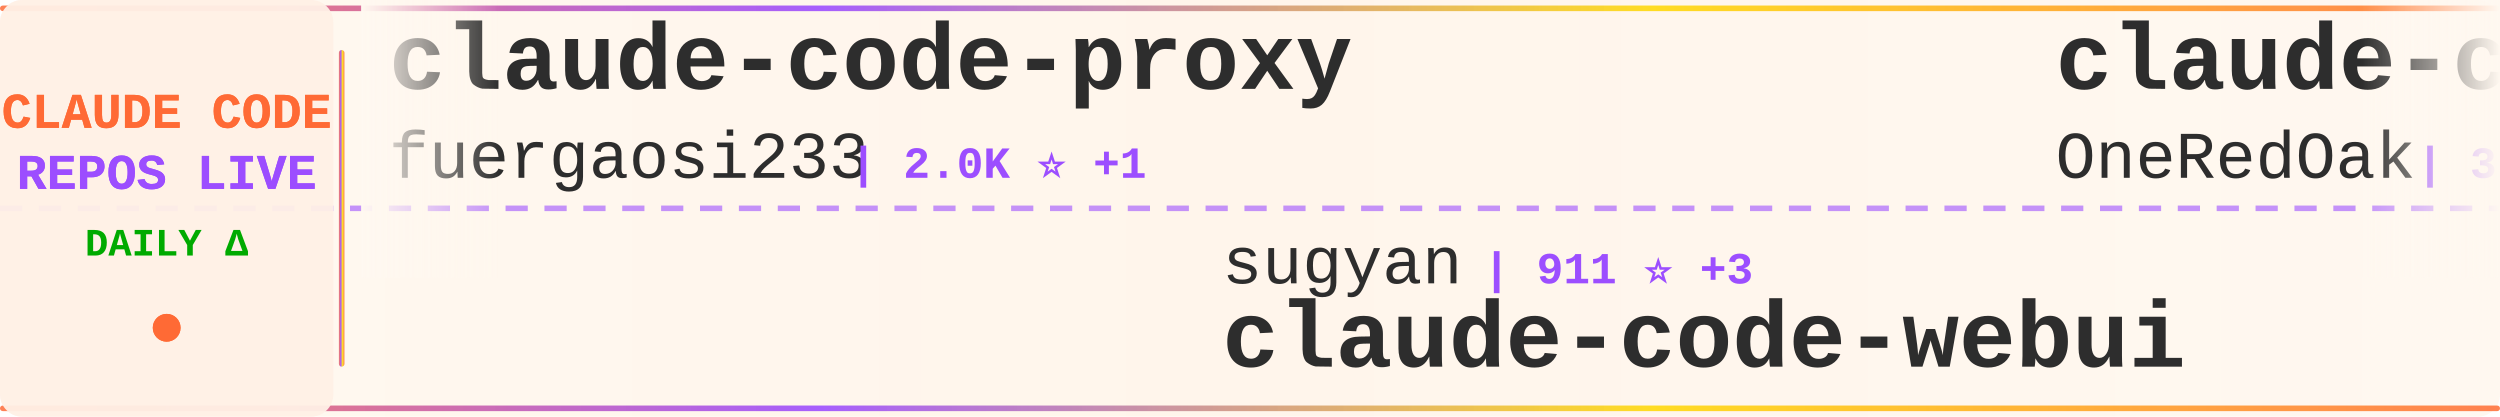
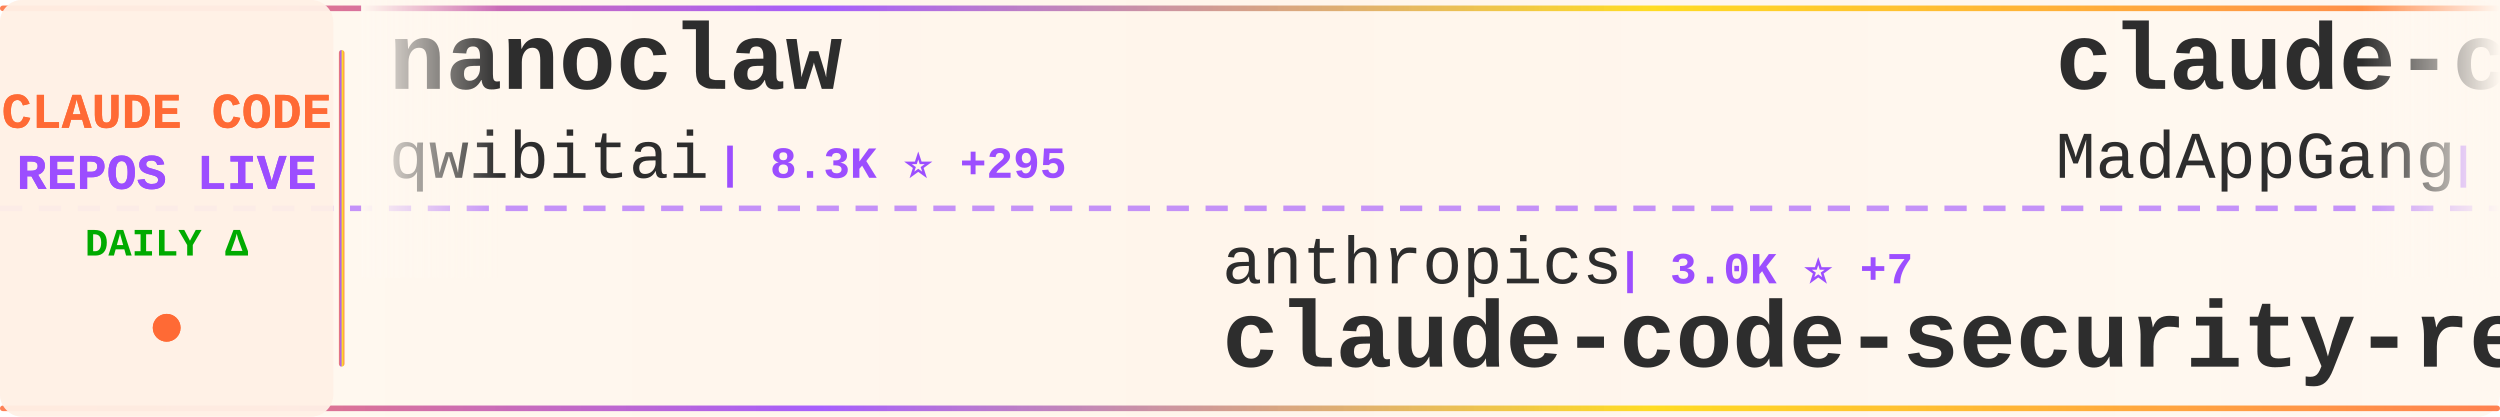
<svg xmlns="http://www.w3.org/2000/svg" width="900" height="150">
  <defs>
    <linearGradient id="tickerBg" x1="0%" y1="0%" x2="100%" y2="0%">
      <stop offset="0%" style="stop-color:#fff8f0;stop-opacity:0.98" />
      <stop offset="50%" style="stop-color:#fff5eb;stop-opacity:1" />
      <stop offset="100%" style="stop-color:#fff8f0;stop-opacity:0.98" />
    </linearGradient>
    <linearGradient id="borderGrad" x1="0%" y1="0%" x2="100%" y2="0%">
      <stop offset="0%" style="stop-color:#FF6B35;stop-opacity:0.85">
        <animate attributeName="stop-opacity" values="0.85;1;0.85" dur="2s" repeatCount="indefinite" />
      </stop>
      <stop offset="33%" style="stop-color:#9C4EFF;stop-opacity:0.9">
        <animate attributeName="stop-opacity" values="0.9;1;0.9" dur="2.2s" repeatCount="indefinite" />
      </stop>
      <stop offset="66%" style="stop-color:#FFD700;stop-opacity:0.85">
        <animate attributeName="stop-opacity" values="0.85;1;0.85" dur="1.8s" repeatCount="indefinite" />
      </stop>
      <stop offset="100%" style="stop-color:#FF6B35;stop-opacity:0.85">
        <animate attributeName="stop-opacity" values="0.85;1;0.85" dur="2s" repeatCount="indefinite" />
      </stop>
    </linearGradient>
    <filter id="textGlow">
      <feGaussianBlur stdDeviation="0.15" result="coloredBlur" />
      <feMerge>
        <feMergeNode in="coloredBlur" />
        <feMergeNode in="SourceGraphic" />
      </feMerge>
    </filter>
    <filter id="metricGlow">
      <feGaussianBlur stdDeviation="0.2" result="coloredBlur" />
      <feMerge>
        <feMergeNode in="coloredBlur" />
        <feMergeNode in="SourceGraphic" />
      </feMerge>
    </filter>
    <linearGradient id="leftFade" x1="0%" y1="0%" x2="100%" y2="0%">
      <stop offset="0%" style="stop-color:#fff8f0;stop-opacity:1" />
      <stop offset="100%" style="stop-color:#fff8f0;stop-opacity:0" />
    </linearGradient>
    <linearGradient id="rightFade" x1="0%" y1="0%" x2="100%" y2="0%">
      <stop offset="0%" style="stop-color:#fff8f0;stop-opacity:0" />
      <stop offset="100%" style="stop-color:#fff8f0;stop-opacity:1" />
    </linearGradient>
  </defs>
  <rect width="900" height="150" fill="url(#tickerBg)" rx="8" />
  <rect x="0" y="2" width="900" height="2" fill="url(#borderGrad)" rx="1" />
  <rect x="0" y="146" width="900" height="2" fill="url(#borderGrad)" rx="1" />
  <line x1="0" y1="75" x2="900" y2="75" stroke="#9C4EFF" stroke-width="2" stroke-dasharray="8 6" opacity="0.6" />
  <rect x="0" y="0" width="120" height="150" fill="#fff0e6" opacity="0.95" rx="8" />
  <text x="60" y="46" font-family="'Courier New', monospace" font-size="18" font-weight="bold" fill="#FF6B35" text-anchor="middle" filter="url(#textGlow)">
    CLAUDE CODE
  </text>
  <text x="60" y="68" font-family="'Courier New', monospace" font-size="18" font-weight="bold" fill="#9C4EFF" text-anchor="middle" filter="url(#textGlow)">
    REPOS LIVE
  </text>
  <text x="60" y="92" font-family="'Courier New', monospace" font-size="14" font-weight="bold" fill="#00aa00" text-anchor="middle">
    DAILY Δ
  </text>
  <circle cx="60" cy="118" r="5" fill="#FF6B35" filter="url(#metricGlow)">
    <animate attributeName="r" values="4;6;4" dur="1.5s" repeatCount="indefinite" />
    <animate attributeName="opacity" values="0.6;1;0.6" dur="1.5s" repeatCount="indefinite" />
  </circle>
  <rect x="122" y="18" width="2" height="114" fill="url(#borderGrad)" rx="1" />
  <clipPath id="tickerClip">
    <rect x="130" y="0" width="770" height="150" />
  </clipPath>
  <g clip-path="url(#tickerClip)">
    <g id="tickerItems">
      <animateTransform attributeName="transform" attributeType="XML" type="translate" from="0 0" to="-3000 0" dur="54s" repeatCount="indefinite" />
      <g transform="translate(0, 0)">
-         <text x="140" y="32" font-family="'Courier New', monospace" font-size="34" font-weight="bold" fill="#2d2d2d">claude-code-proxy</text>
-         <text x="140" y="64" font-family="'Courier New', monospace" font-size="24" font-weight="normal" fill="#2d2d2d" opacity="1.0">fuergaosi233</text>
-         <text x="306" y="64" font-family="'Courier New', monospace" font-size="16" font-weight="bold" fill="#9C4EFF"> | 2.0K ⭐ +1</text>
+         <text x="140" y="32" font-family="'Courier New', monospace" font-size="34" font-weight="bold" fill="#2d2d2d">nanoclaw</text>
+         <text x="140" y="64" font-family="'Courier New', monospace" font-size="24" font-weight="normal" fill="#2d2d2d" opacity="1.0">qwibitai</text>
+         <text x="258" y="64" font-family="'Courier New', monospace" font-size="16" font-weight="bold" fill="#9C4EFF"> | 8.3K ⭐ +295</text>
      </g>
      <g transform="translate(300, 0)">
-         <text x="140" y="102" font-family="'Courier New', monospace" font-size="24" font-weight="normal" fill="#2d2d2d" opacity="1.0">sugyan</text>
-         <text x="234" y="102" font-family="'Courier New', monospace" font-size="16" font-weight="bold" fill="#9C4EFF"> | 911 ⭐ +3</text>
-         <text x="140" y="132" font-family="'Courier New', monospace" font-size="34" font-weight="bold" fill="#2d2d2d">claude-code-webui</text>
+         <text x="140" y="102" font-family="'Courier New', monospace" font-size="24" font-weight="normal" fill="#2d2d2d" opacity="1.0">anthropics</text>
+         <text x="282" y="102" font-family="'Courier New', monospace" font-size="16" font-weight="bold" fill="#9C4EFF"> | 3.0K ⭐ +7</text>
+         <text x="140" y="132" font-family="'Courier New', monospace" font-size="34" font-weight="bold" fill="#2d2d2d">claude-code-security-rev...</text>
      </g>
      <g transform="translate(600, 0)">
-         <text x="140" y="32" font-family="'Courier New', monospace" font-size="34" font-weight="bold" fill="#2d2d2d">claude-code-workflows</text>
-         <text x="140" y="64" font-family="'Courier New', monospace" font-size="24" font-weight="normal" fill="#2d2d2d" opacity="1.0">OneRedOak</text>
-         <text x="270" y="64" font-family="'Courier New', monospace" font-size="16" font-weight="bold" fill="#9C4EFF"> | 3.6K ⭐ +3</text>
+         <text x="140" y="32" font-family="'Courier New', monospace" font-size="34" font-weight="bold" fill="#2d2d2d">claude-code</text>
+         <text x="140" y="64" font-family="'Courier New', monospace" font-size="24" font-weight="normal" fill="#2d2d2d" opacity="1.0">MadAppGang</text>
+         <text x="282" y="64" font-family="'Courier New', monospace" font-size="16" font-weight="bold" fill="#9C4EFF"> | 228 ⭐ +1</text>
      </g>
      <g transform="translate(900, 0)">
-         <text x="140" y="102" font-family="'Courier New', monospace" font-size="24" font-weight="normal" fill="#2d2d2d" opacity="1.0">simonw</text>
-         <text x="234" y="102" font-family="'Courier New', monospace" font-size="16" font-weight="bold" fill="#9C4EFF"> | 998 ⭐ +2</text>
-         <text x="140" y="132" font-family="'Courier New', monospace" font-size="34" font-weight="bold" fill="#2d2d2d">claude-code-transcripts</text>
+         <text x="140" y="102" font-family="'Courier New', monospace" font-size="24" font-weight="normal" fill="#2d2d2d" opacity="1.0">gsd-build</text>
+         <text x="270" y="102" font-family="'Courier New', monospace" font-size="16" font-weight="bold" fill="#9C4EFF"> | 14.1K ⭐ +324</text>
+         <text x="140" y="132" font-family="'Courier New', monospace" font-size="34" font-weight="bold" fill="#2d2d2d">get-shit-done</text>
      </g>
      <g transform="translate(1200, 0)">
-         <text x="140" y="32" font-family="'Courier New', monospace" font-size="34" font-weight="bold" fill="#2d2d2d">learn-claude-code</text>
-         <text x="140" y="64" font-family="'Courier New', monospace" font-size="24" font-weight="normal" fill="#2d2d2d" opacity="1.0">shareAI-lab</text>
-         <text x="294" y="64" font-family="'Courier New', monospace" font-size="16" font-weight="bold" fill="#9C4EFF"> | 17.0K ⭐ +34</text>
+         <text x="140" y="32" font-family="'Courier New', monospace" font-size="34" font-weight="bold" fill="#2d2d2d">cc</text>
+         <text x="140" y="64" font-family="'Courier New', monospace" font-size="24" font-weight="normal" fill="#2d2d2d" opacity="1.0">kn1026</text>
+         <text x="234" y="64" font-family="'Courier New', monospace" font-size="16" font-weight="bold" fill="#9C4EFF"> | 703 ⭐</text>
      </g>
      <g transform="translate(1500, 0)">
-         <text x="140" y="102" font-family="'Courier New', monospace" font-size="24" font-weight="normal" fill="#2d2d2d" opacity="1.0">Maciek-roboblog</text>
-         <text x="342" y="102" font-family="'Courier New', monospace" font-size="16" font-weight="bold" fill="#9C4EFF"> | 6.6K ⭐ +17</text>
-         <text x="140" y="132" font-family="'Courier New', monospace" font-size="34" font-weight="bold" fill="#2d2d2d">Claude-Code-Usage-Monito...</text>
+         <text x="140" y="102" font-family="'Courier New', monospace" font-size="24" font-weight="normal" fill="#2d2d2d" opacity="1.0">shareAI-lab</text>
+         <text x="294" y="102" font-family="'Courier New', monospace" font-size="16" font-weight="bold" fill="#9C4EFF"> | 17.0K ⭐ +35</text>
+         <text x="140" y="132" font-family="'Courier New', monospace" font-size="34" font-weight="bold" fill="#2d2d2d">learn-claude-code</text>
      </g>
      <g transform="translate(1800, 0)">
-         <text x="140" y="32" font-family="'Courier New', monospace" font-size="34" font-weight="bold" fill="#2d2d2d">claude-code-configs</text>
-         <text x="140" y="64" font-family="'Courier New', monospace" font-size="24" font-weight="normal" fill="#2d2d2d" opacity="1.0">Matt-Dionis</text>
-         <text x="294" y="64" font-family="'Courier New', monospace" font-size="16" font-weight="bold" fill="#9C4EFF"> | 615 ⭐</text>
+         <text x="140" y="32" font-family="'Courier New', monospace" font-size="34" font-weight="bold" fill="#2d2d2d">claude-code-mcp</text>
+         <text x="140" y="64" font-family="'Courier New', monospace" font-size="24" font-weight="normal" fill="#2d2d2d" opacity="1.0">steipete</text>
+         <text x="258" y="64" font-family="'Courier New', monospace" font-size="16" font-weight="bold" fill="#9C4EFF"> | 1.1K ⭐ +1</text>
      </g>
      <g transform="translate(2100, 0)">
-         <text x="140" y="102" font-family="'Courier New', monospace" font-size="24" font-weight="normal" fill="#2d2d2d" opacity="1.0">pchalasani</text>
-         <text x="282" y="102" font-family="'Courier New', monospace" font-size="16" font-weight="bold" fill="#9C4EFF"> | 1.4K ⭐ +4</text>
-         <text x="140" y="132" font-family="'Courier New', monospace" font-size="34" font-weight="bold" fill="#2d2d2d">claude-code-tools</text>
+         <text x="140" y="102" font-family="'Courier New', monospace" font-size="24" font-weight="normal" fill="#2d2d2d" opacity="1.0">wshobson</text>
+         <text x="258" y="102" font-family="'Courier New', monospace" font-size="16" font-weight="bold" fill="#9C4EFF"> | 28.6K ⭐ +57</text>
+         <text x="140" y="132" font-family="'Courier New', monospace" font-size="34" font-weight="bold" fill="#2d2d2d">agents</text>
      </g>
      <g transform="translate(2400, 0)">
-         <text x="140" y="32" font-family="'Courier New', monospace" font-size="34" font-weight="bold" fill="#2d2d2d">oh-my-claudecode</text>
-         <text x="140" y="64" font-family="'Courier New', monospace" font-size="24" font-weight="normal" fill="#2d2d2d" opacity="1.0">Yeachan-Heo</text>
-         <text x="294" y="64" font-family="'Courier New', monospace" font-size="16" font-weight="bold" fill="#9C4EFF"> | 6.3K ⭐ +112</text>
+         <text x="140" y="32" font-family="'Courier New', monospace" font-size="34" font-weight="bold" fill="#2d2d2d">CLIProxyAPI</text>
+         <text x="140" y="64" font-family="'Courier New', monospace" font-size="24" font-weight="normal" fill="#2d2d2d" opacity="1.0">router-for-me</text>
+         <text x="318" y="64" font-family="'Courier New', monospace" font-size="16" font-weight="bold" fill="#9C4EFF"> | 10.6K ⭐ +92</text>
      </g>
      <g transform="translate(2700, 0)">
-         <text x="140" y="102" font-family="'Courier New', monospace" font-size="24" font-weight="normal" fill="#2d2d2d" opacity="1.0">Njengah</text>
-         <text x="246" y="102" font-family="'Courier New', monospace" font-size="16" font-weight="bold" fill="#9C4EFF"> | 1.3K ⭐ +3</text>
-         <text x="140" y="132" font-family="'Courier New', monospace" font-size="34" font-weight="bold" fill="#2d2d2d">claude-code-cheat-sheet</text>
+         <text x="140" y="102" font-family="'Courier New', monospace" font-size="24" font-weight="normal" fill="#2d2d2d" opacity="1.0">anthropics</text>
+         <text x="282" y="102" font-family="'Courier New', monospace" font-size="16" font-weight="bold" fill="#9C4EFF"> | 66.9K ⭐ +217</text>
+         <text x="140" y="132" font-family="'Courier New', monospace" font-size="34" font-weight="bold" fill="#2d2d2d">claude-code</text>
      </g>
      <g transform="translate(3000, 0)">
-         <text x="140" y="32" font-family="'Courier New', monospace" font-size="34" font-weight="bold" fill="#2d2d2d">claude-code-proxy</text>
-         <text x="140" y="64" font-family="'Courier New', monospace" font-size="24" font-weight="normal" fill="#2d2d2d" opacity="1.0">fuergaosi233</text>
-         <text x="306" y="64" font-family="'Courier New', monospace" font-size="16" font-weight="bold" fill="#9C4EFF"> | 2.0K ⭐ +1</text>
+         <text x="140" y="32" font-family="'Courier New', monospace" font-size="34" font-weight="bold" fill="#2d2d2d">nanoclaw</text>
+         <text x="140" y="64" font-family="'Courier New', monospace" font-size="24" font-weight="normal" fill="#2d2d2d" opacity="1.0">qwibitai</text>
+         <text x="258" y="64" font-family="'Courier New', monospace" font-size="16" font-weight="bold" fill="#9C4EFF"> | 8.3K ⭐ +295</text>
      </g>
      <g transform="translate(3300, 0)">
-         <text x="140" y="102" font-family="'Courier New', monospace" font-size="24" font-weight="normal" fill="#2d2d2d" opacity="1.0">sugyan</text>
-         <text x="234" y="102" font-family="'Courier New', monospace" font-size="16" font-weight="bold" fill="#9C4EFF"> | 911 ⭐ +3</text>
-         <text x="140" y="132" font-family="'Courier New', monospace" font-size="34" font-weight="bold" fill="#2d2d2d">claude-code-webui</text>
+         <text x="140" y="102" font-family="'Courier New', monospace" font-size="24" font-weight="normal" fill="#2d2d2d" opacity="1.0">anthropics</text>
+         <text x="282" y="102" font-family="'Courier New', monospace" font-size="16" font-weight="bold" fill="#9C4EFF"> | 3.0K ⭐ +7</text>
+         <text x="140" y="132" font-family="'Courier New', monospace" font-size="34" font-weight="bold" fill="#2d2d2d">claude-code-security-rev...</text>
      </g>
      <g transform="translate(3600, 0)">
-         <text x="140" y="32" font-family="'Courier New', monospace" font-size="34" font-weight="bold" fill="#2d2d2d">claude-code-workflows</text>
-         <text x="140" y="64" font-family="'Courier New', monospace" font-size="24" font-weight="normal" fill="#2d2d2d" opacity="1.0">OneRedOak</text>
-         <text x="270" y="64" font-family="'Courier New', monospace" font-size="16" font-weight="bold" fill="#9C4EFF"> | 3.6K ⭐ +3</text>
+         <text x="140" y="32" font-family="'Courier New', monospace" font-size="34" font-weight="bold" fill="#2d2d2d">claude-code</text>
+         <text x="140" y="64" font-family="'Courier New', monospace" font-size="24" font-weight="normal" fill="#2d2d2d" opacity="1.0">MadAppGang</text>
+         <text x="282" y="64" font-family="'Courier New', monospace" font-size="16" font-weight="bold" fill="#9C4EFF"> | 228 ⭐ +1</text>
      </g>
      <g transform="translate(3900, 0)">
-         <text x="140" y="102" font-family="'Courier New', monospace" font-size="24" font-weight="normal" fill="#2d2d2d" opacity="1.0">simonw</text>
-         <text x="234" y="102" font-family="'Courier New', monospace" font-size="16" font-weight="bold" fill="#9C4EFF"> | 998 ⭐ +2</text>
-         <text x="140" y="132" font-family="'Courier New', monospace" font-size="34" font-weight="bold" fill="#2d2d2d">claude-code-transcripts</text>
+         <text x="140" y="102" font-family="'Courier New', monospace" font-size="24" font-weight="normal" fill="#2d2d2d" opacity="1.0">gsd-build</text>
+         <text x="270" y="102" font-family="'Courier New', monospace" font-size="16" font-weight="bold" fill="#9C4EFF"> | 14.1K ⭐ +324</text>
+         <text x="140" y="132" font-family="'Courier New', monospace" font-size="34" font-weight="bold" fill="#2d2d2d">get-shit-done</text>
      </g>
    </g>
  </g>
  <rect x="130" y="0" width="50" height="100" fill="url(#leftFade)" />
  <rect x="850" y="0" width="50" height="100" fill="url(#rightFade)" />
</svg>
